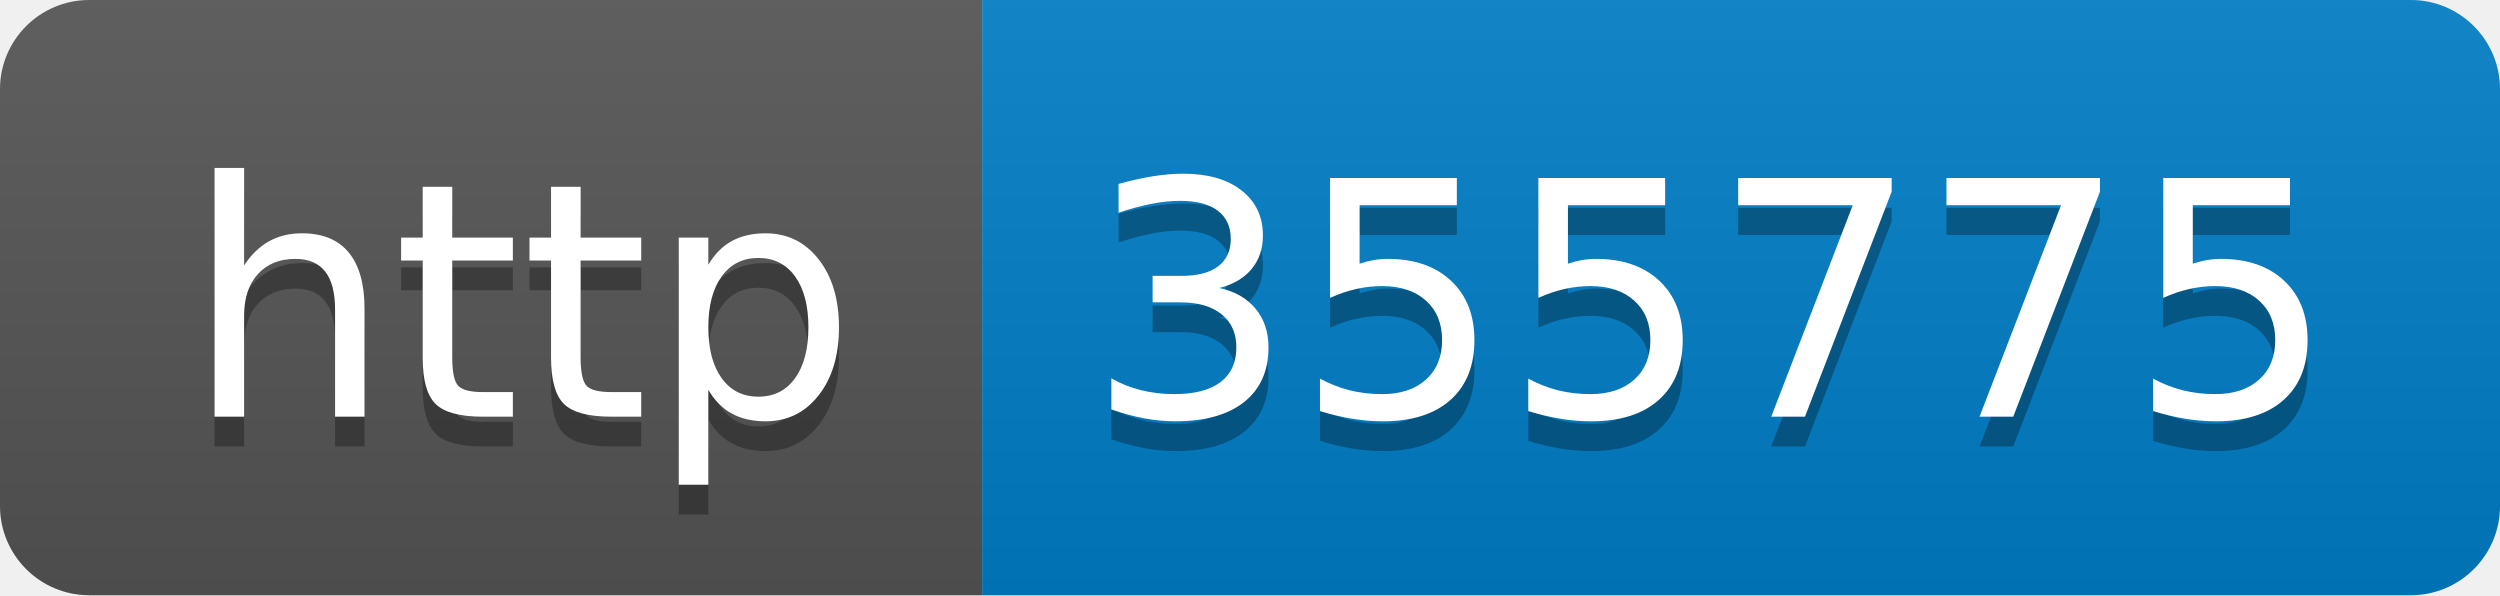
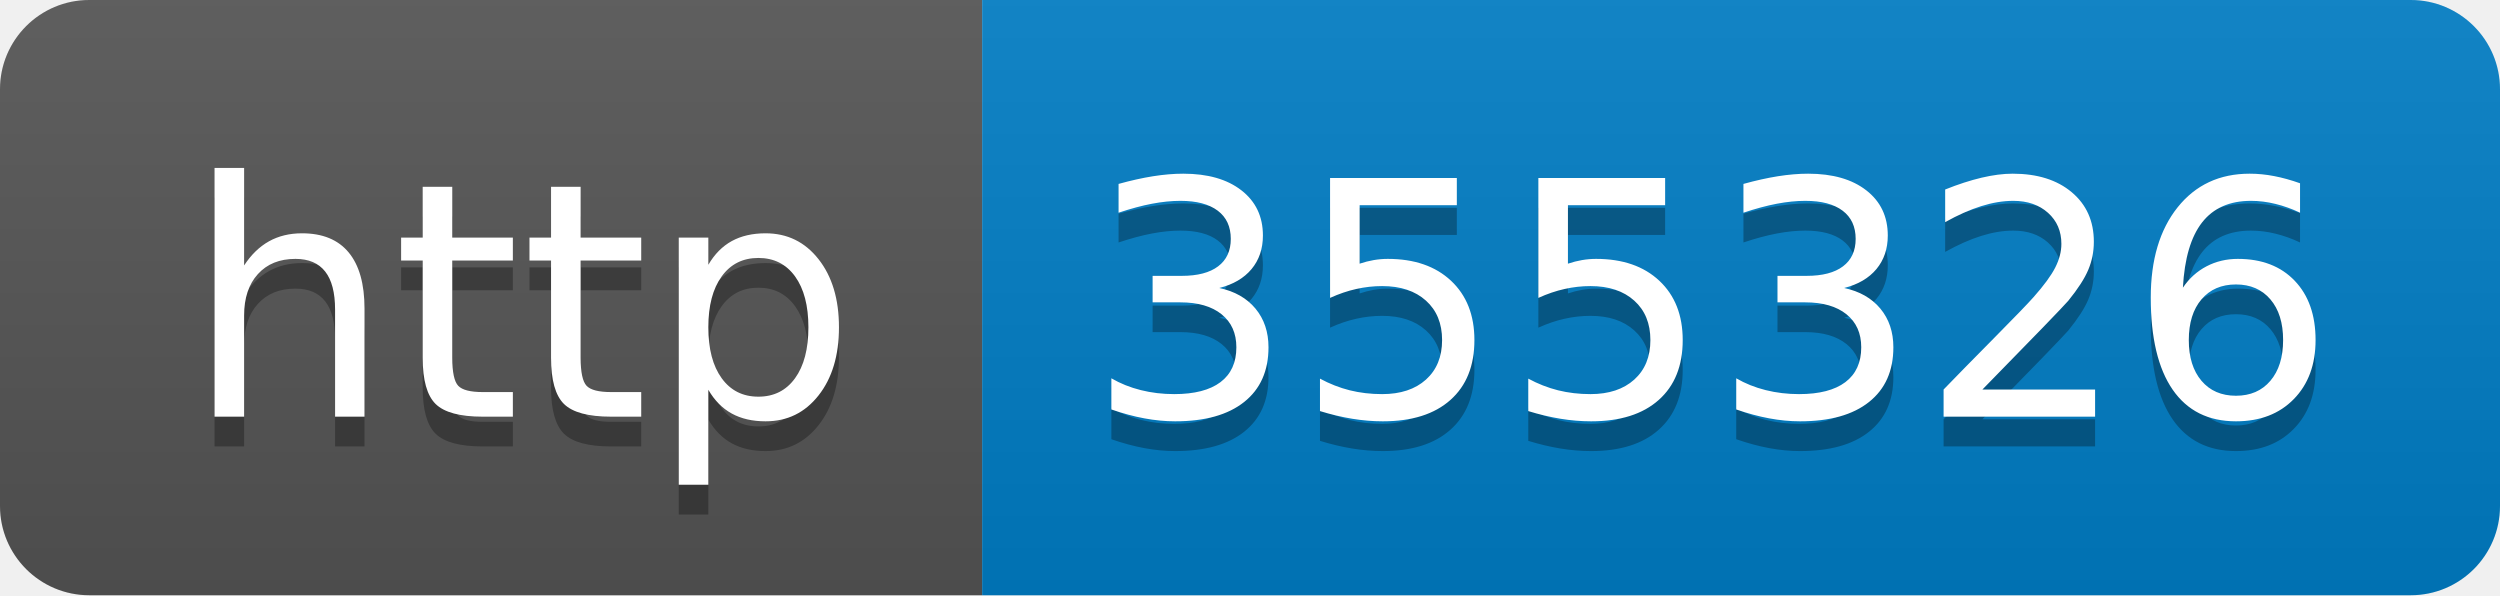
- <svg xmlns="http://www.w3.org/2000/svg" width="84" height="20" role="img" aria-label="http: 355775">
+ <svg xmlns="http://www.w3.org/2000/svg" width="84" height="20" role="img" aria-label="http: 355326">
  <linearGradient id="s" x2="0" y2="100%">
    <stop offset="0" stop-color="#bbb" stop-opacity=".1" />
    <stop offset="1" stop-opacity=".1" />
  </linearGradient>
  <clipPath id="r">
    <rect width="84" height="20" rx="3" fill="#fff" />
  </clipPath>
  <g clip-path="url(#r)">
    <rect width="33" height="20" fill="#555" />
    <rect x="33" width="51" height="20" fill="#007ec6" />
    <rect width="84" height="20" fill="url(#s)" />
  </g>
  <g fill="#fff" text-anchor="middle" font-family="Verdana,Geneva,DejaVu Sans,sans-serif" text-rendering="geometricPrecision" font-size="110">
    <text aria-hidden="true" x="175" y="150" fill="#010101" fill-opacity=".3" transform="scale(.1)" textLength="230">http</text>
    <text x="175" y="140" transform="scale(.1)" fill="#fff" textLength="230">http</text>
-     <text aria-hidden="true" x="575" y="150" fill="#010101" fill-opacity=".3" transform="scale(.1)" textLength="410">355775</text>
-     <text x="575" y="140" transform="scale(.1)" fill="#fff" textLength="410">355775</text>
+     <text aria-hidden="true" x="575" y="150" fill="#010101" fill-opacity=".3" transform="scale(.1)" textLength="410">355326</text>
+     <text x="575" y="140" transform="scale(.1)" fill="#fff" textLength="410">355326</text>
  </g>
</svg>
